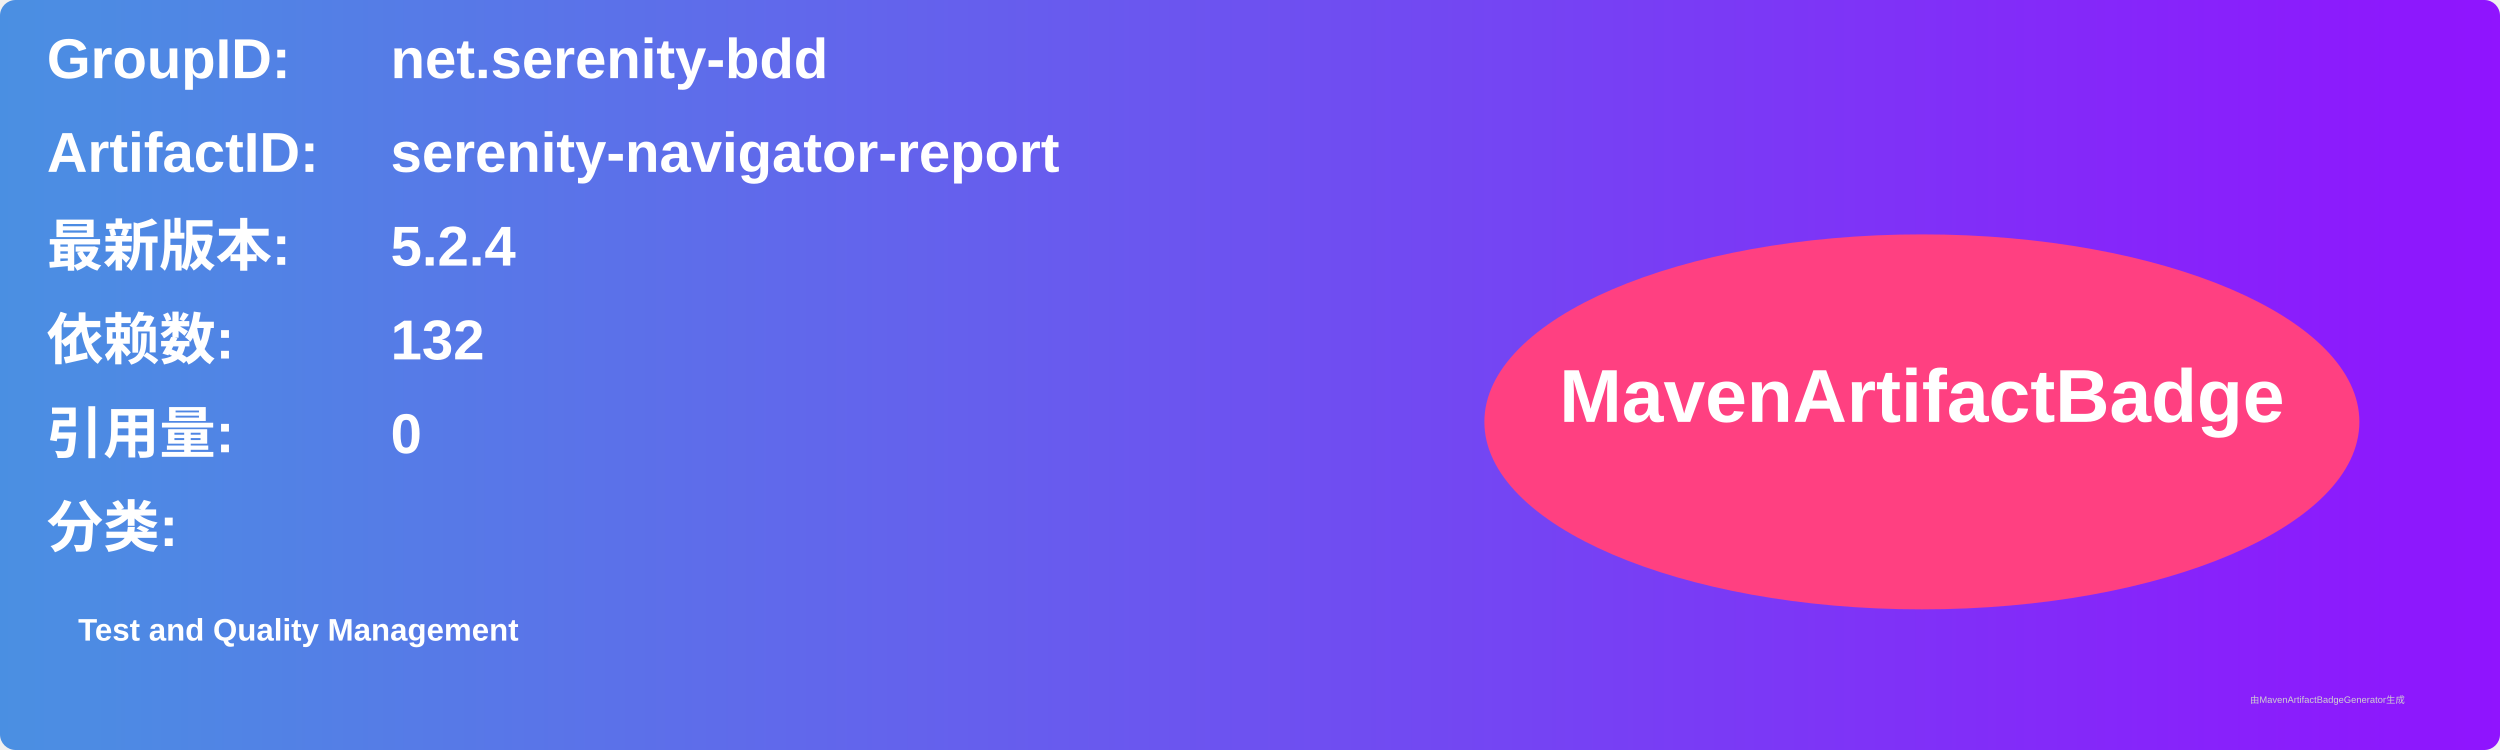
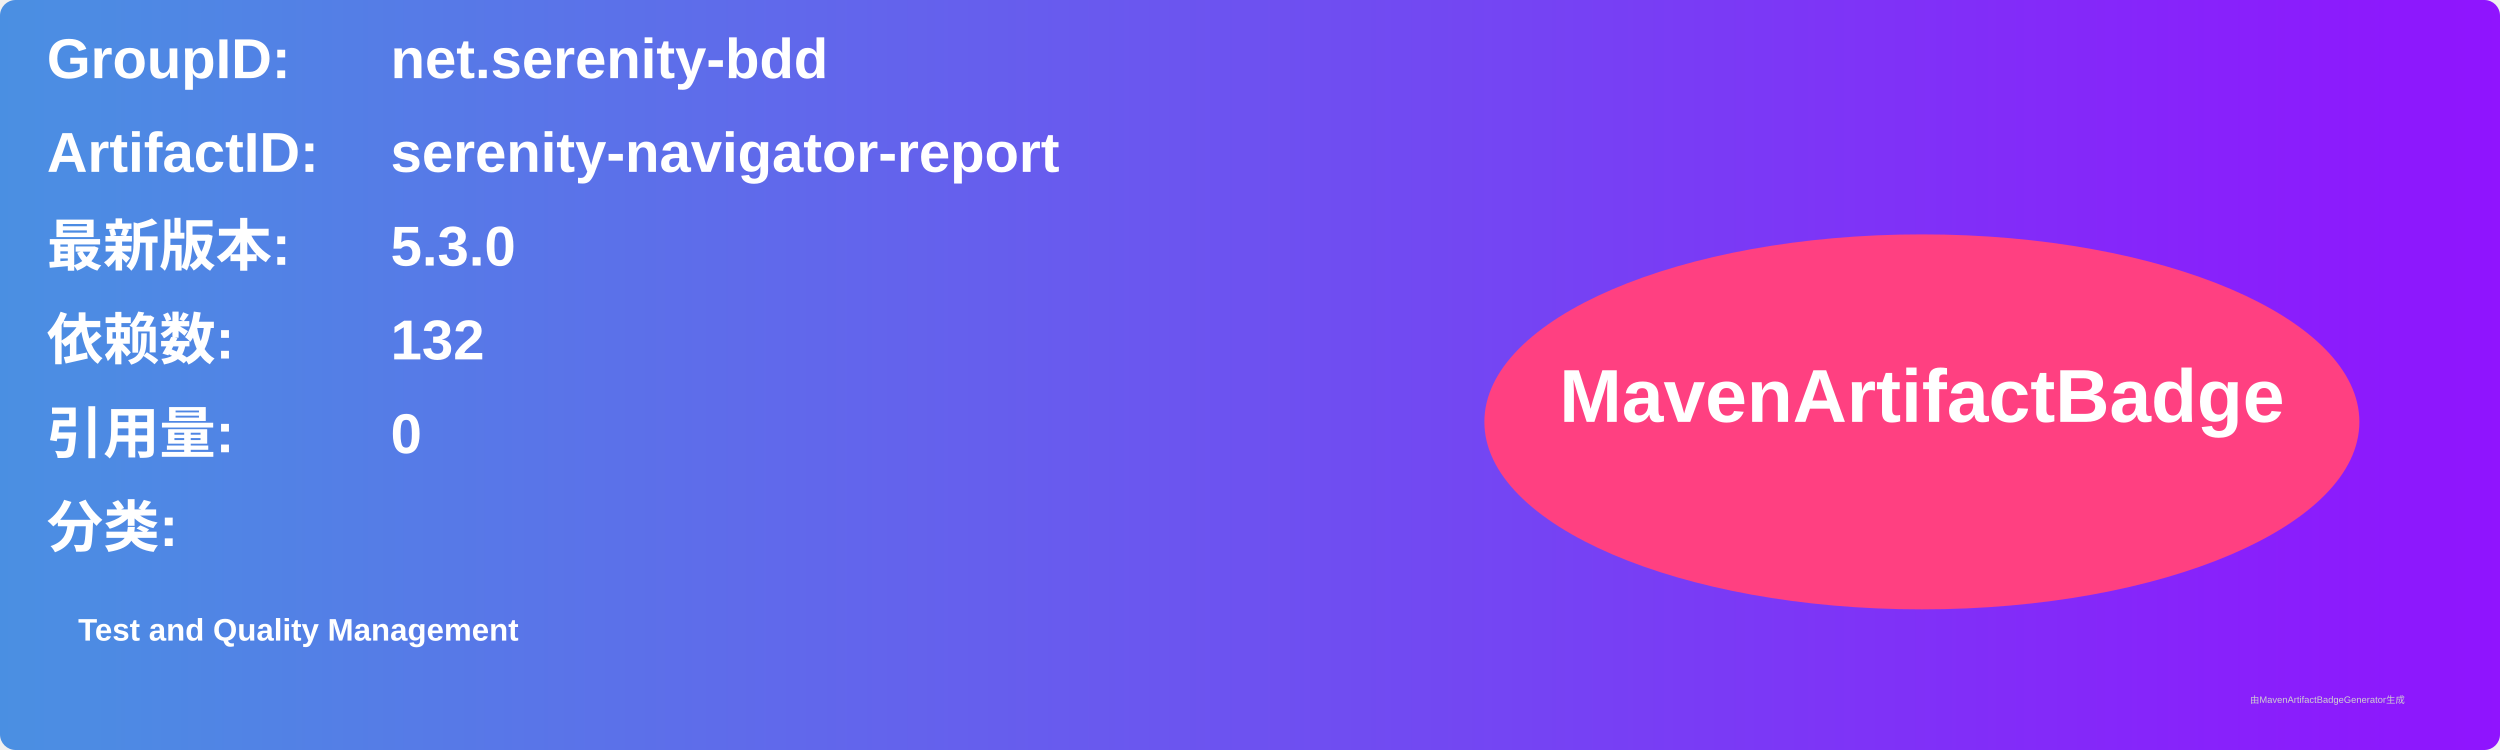
<svg xmlns="http://www.w3.org/2000/svg" width="800" height="240" viewBox="0 0 800 240">
  <linearGradient id="grad" x1="0%" y1="0%" x2="100%" y2="0%">
    <stop offset="0%" stop-color="#4a90e2" />
    <stop offset="100%" stop-color="#9013fe" />
  </linearGradient>
  <rect width="100%" height="100%" rx="5" ry="5" fill="url(#grad)" />
  <g transform="translate(15, 15)">
    <text x="0" y="10" font-family="Arial" font-size="18" fill="white" font-weight="bold" width="260">GroupID:</text>
    <text x="110" y="10" font-family="Arial" font-size="18" fill="white" font-weight="bold" width="460">net.serenity-bdd</text>
    <text x="0" y="40" font-family="Arial" font-size="18" fill="white" font-weight="bold" width="260">ArtifactID:</text>
    <text x="110" y="40" font-family="Arial" font-size="18" fill="white" font-weight="bold" width="460">serenity-navigator-report</text>
    <text x="0" y="70" font-family="Arial" font-size="18" fill="white" font-weight="bold">最新版本:</text>
    <text x="110" y="70" font-family="Arial" font-size="18" fill="white" font-weight="bold">
-       <tspan font-weight="bold">5.2.4</tspan>
+       <tspan font-weight="bold">5.3.0</tspan>
    </text>
    <text x="0" y="100" font-family="Arial" font-size="18" fill="white" font-weight="bold">依赖数: </text>
    <text x="110" y="100" font-family="Arial" font-size="18" fill="white">
      <tspan font-weight="bold">132</tspan>
    </text>
    <text x="0" y="130" font-family="Arial" font-size="18" fill="white" font-weight="bold">引用量: </text>
    <text x="110" y="130" font-family="Arial" font-size="18" fill="white">
      <tspan font-weight="bold">0</tspan>
    </text>
    <text x="0" y="160" font-family="Arial" font-size="18" fill="white" font-weight="bold">分类:</text>
    <text x="10" y="190" font-family="Arial" font-size="10" fill="white">
      <tspan font-weight="bold">Test and Quality Management</tspan>
    </text>
    <ellipse cx="600" cy="120" rx="140" ry="60" fill="#ff4081" />
    <text x="600" y="120" text-anchor="middle" font-family="Arial" font-size="24" fill="white" font-weight="bold">MavenArtifactBadge</text>
  </g>
  <text x="720" y="225" font-family="Arial" font-size="3" fill="#d0d0d0">由MavenArtifactBadgeGenerator生成</text>
</svg>
